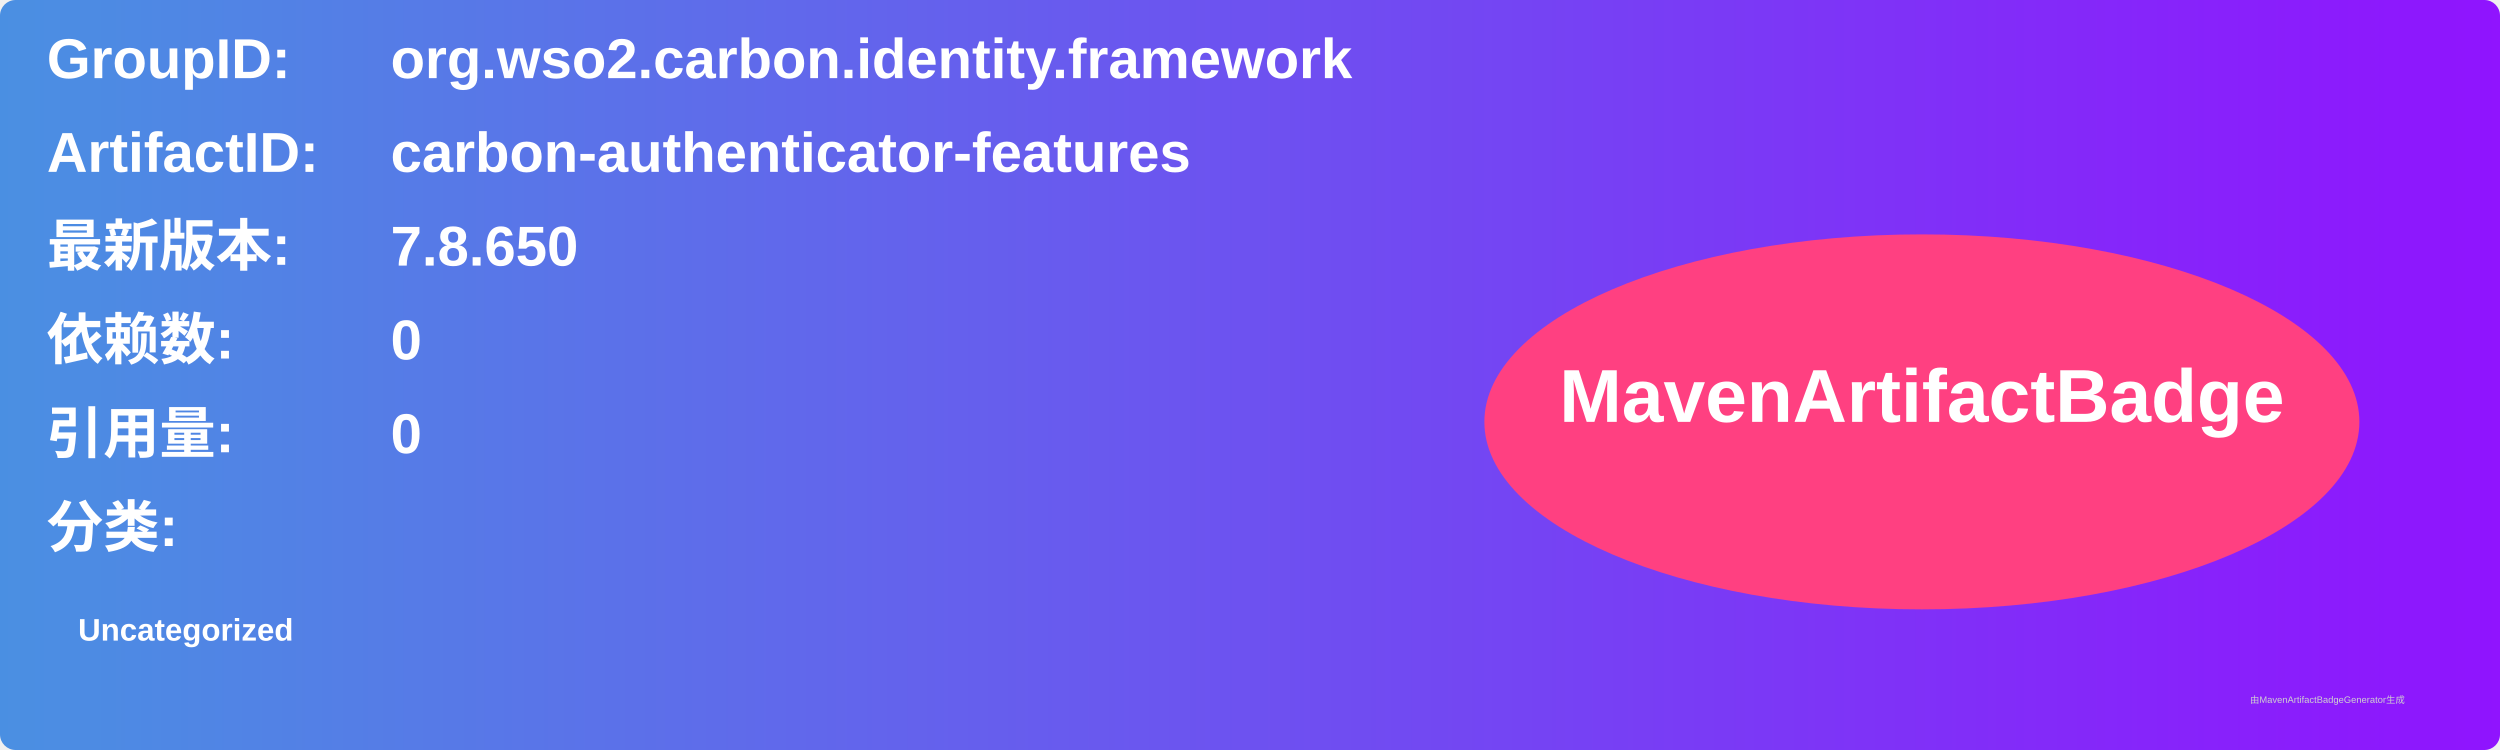
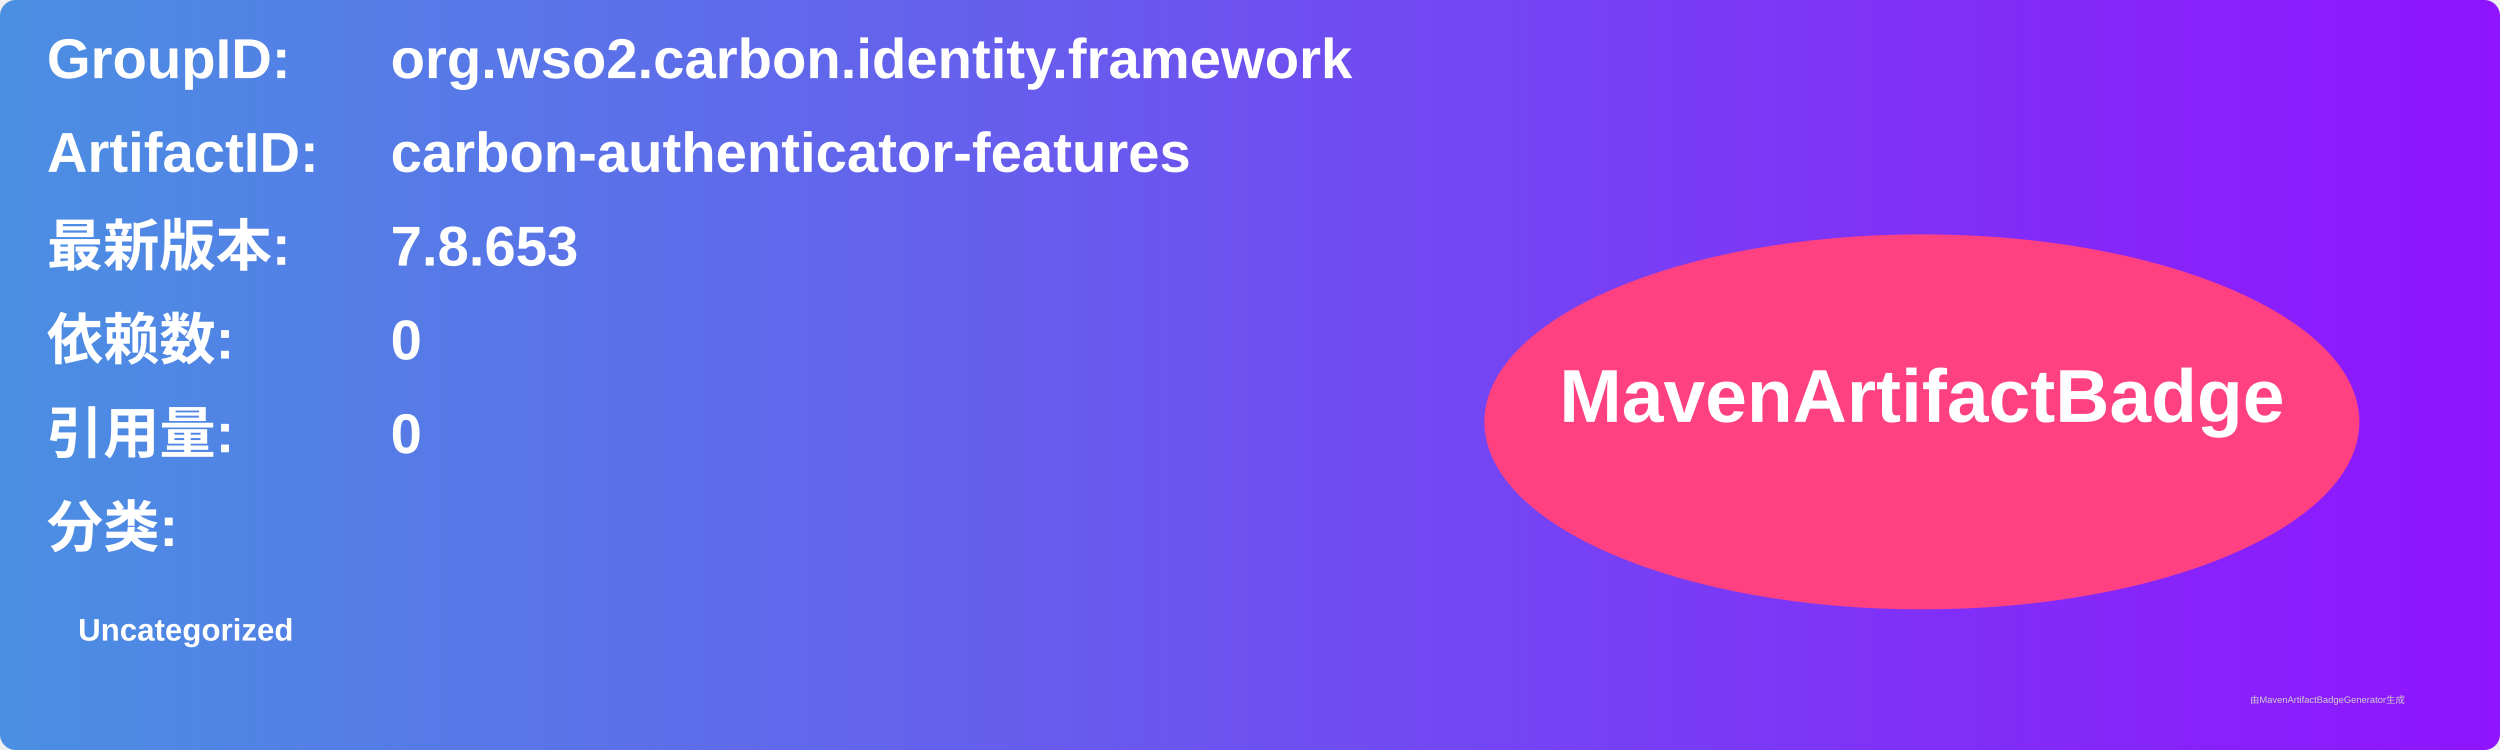
<svg xmlns="http://www.w3.org/2000/svg" width="800" height="240" viewBox="0 0 800 240">
  <linearGradient id="grad" x1="0%" y1="0%" x2="100%" y2="0%">
    <stop offset="0%" stop-color="#4a90e2" />
    <stop offset="100%" stop-color="#9013fe" />
  </linearGradient>
  <rect width="100%" height="100%" rx="5" ry="5" fill="url(#grad)" />
  <g transform="translate(15, 15)">
    <text x="0" y="10" font-family="Arial" font-size="18" fill="white" font-weight="bold" width="260">GroupID:</text>
    <text x="110" y="10" font-family="Arial" font-size="18" fill="white" font-weight="bold" width="460">org.wso2.carbon.identity.framework</text>
    <text x="0" y="40" font-family="Arial" font-size="18" fill="white" font-weight="bold" width="260">ArtifactID:</text>
    <text x="110" y="40" font-family="Arial" font-size="18" fill="white" font-weight="bold" width="460">carbon-authenticator-features</text>
    <text x="0" y="70" font-family="Arial" font-size="18" fill="white" font-weight="bold">最新版本:</text>
    <text x="110" y="70" font-family="Arial" font-size="18" fill="white" font-weight="bold">
-       <tspan font-weight="bold">7.8.650</tspan>
+       <tspan font-weight="bold">7.8.653</tspan>
    </text>
    <text x="0" y="100" font-family="Arial" font-size="18" fill="white" font-weight="bold">依赖数: </text>
    <text x="110" y="100" font-family="Arial" font-size="18" fill="white">
      <tspan font-weight="bold">0</tspan>
    </text>
    <text x="0" y="130" font-family="Arial" font-size="18" fill="white" font-weight="bold">引用量: </text>
    <text x="110" y="130" font-family="Arial" font-size="18" fill="white">
      <tspan font-weight="bold">0</tspan>
    </text>
    <text x="0" y="160" font-family="Arial" font-size="18" fill="white" font-weight="bold">分类:</text>
    <text x="10" y="190" font-family="Arial" font-size="10" fill="white">
      <tspan font-weight="bold">Uncategorized</tspan>
    </text>
    <ellipse cx="600" cy="120" rx="140" ry="60" fill="#ff4081" />
    <text x="600" y="120" text-anchor="middle" font-family="Arial" font-size="24" fill="white" font-weight="bold">MavenArtifactBadge</text>
  </g>
  <text x="720" y="225" font-family="Arial" font-size="3" fill="#d0d0d0">由MavenArtifactBadgeGenerator生成</text>
</svg>
